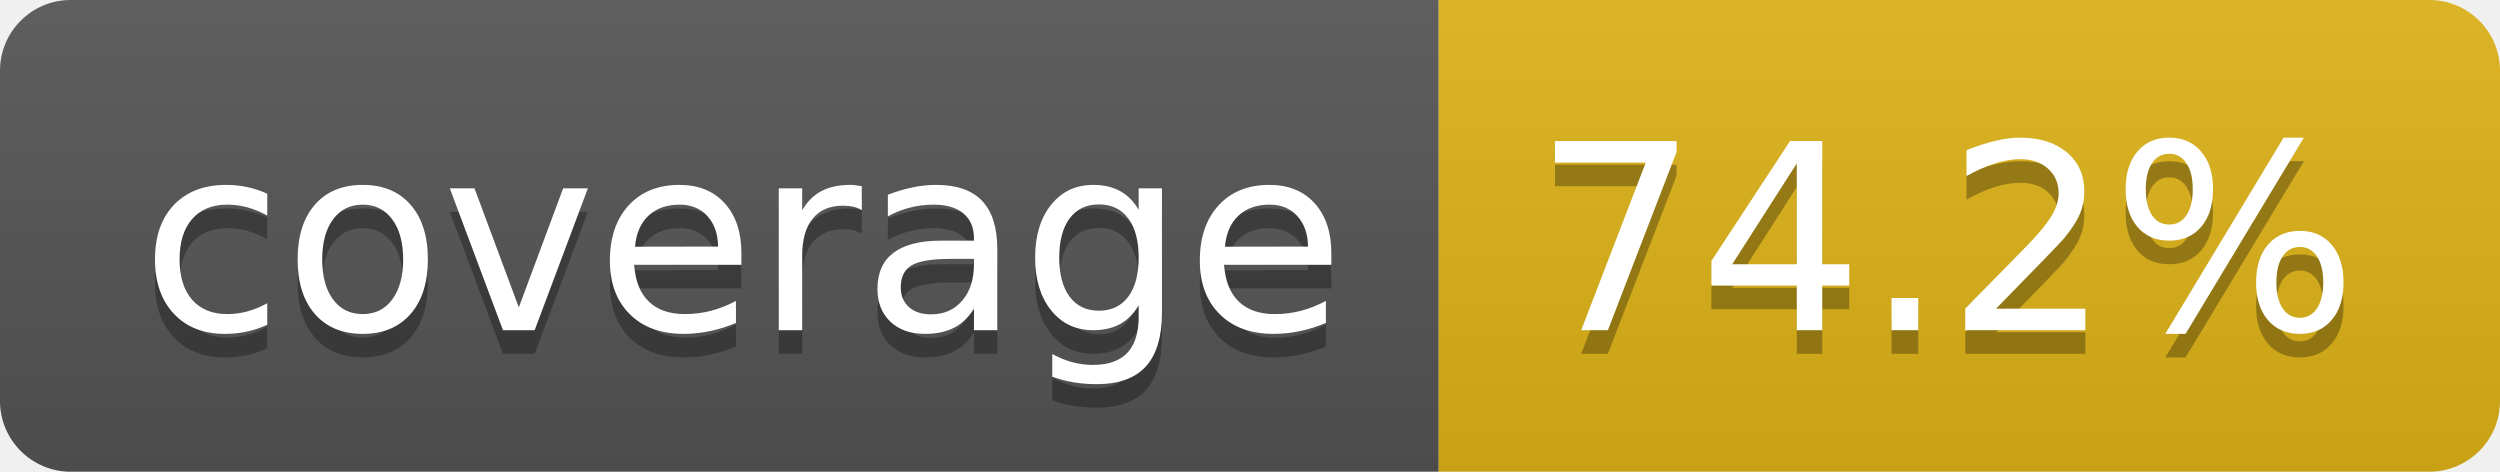
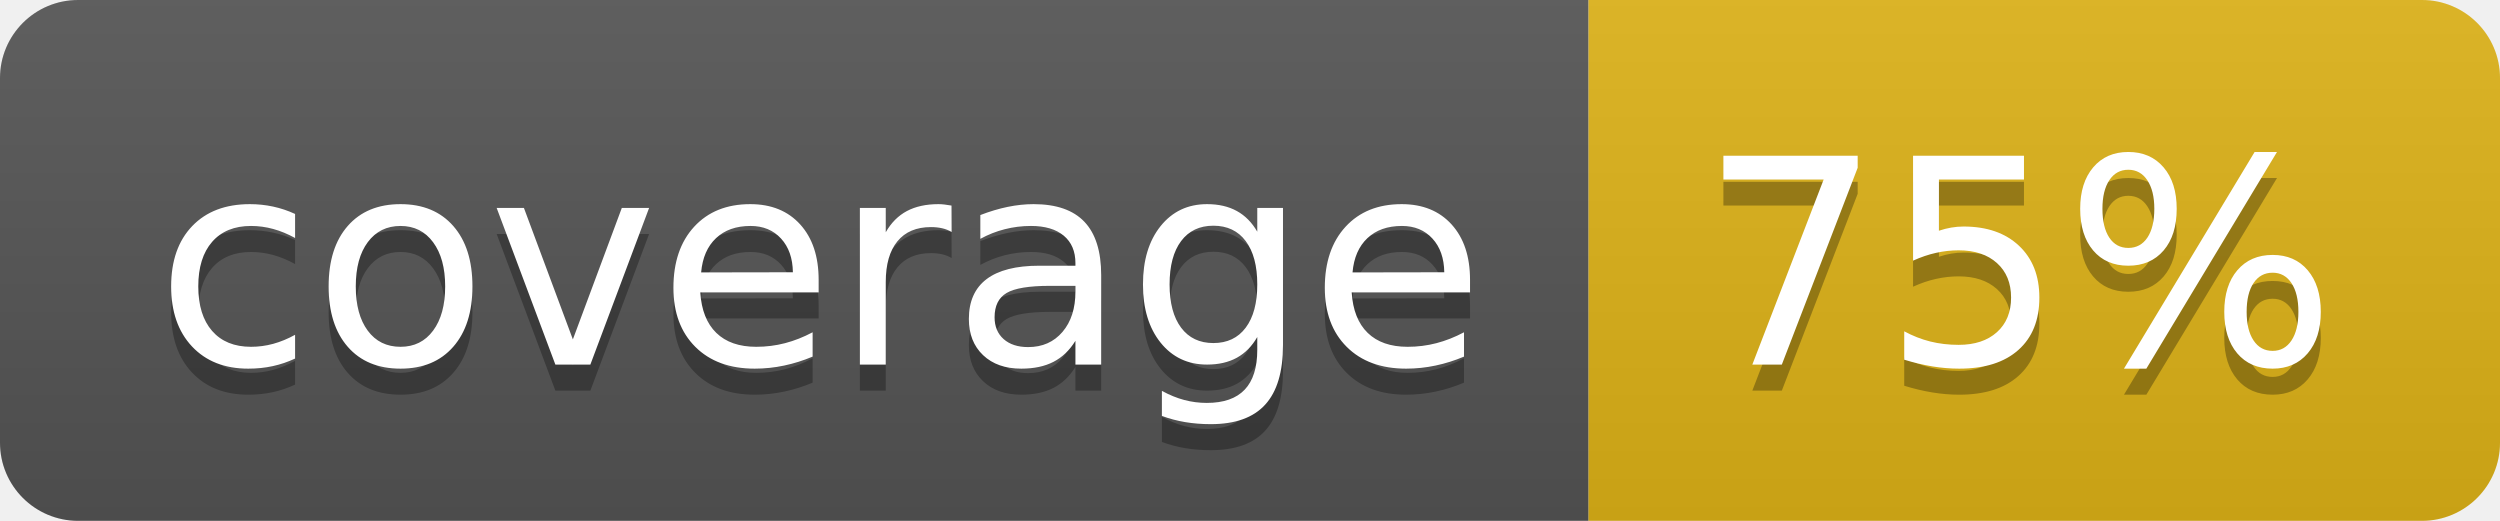
- <svg xmlns="http://www.w3.org/2000/svg" width="106" height="20" role="img" aria-label="coverage: 74.2%">
+ <svg xmlns="http://www.w3.org/2000/svg" width="96" height="20" role="img" aria-label="coverage: 75%">
  <linearGradient id="s" x2="0" y2="100%">
    <stop offset="0" stop-color="#bbb" stop-opacity=".1" />
    <stop offset="1" stop-opacity=".1" />
  </linearGradient>
  <clipPath id="r">
-     <rect width="106" height="20" rx="3" fill="#fff" />
+     <rect width="96" height="20" rx="3" fill="#fff" />
  </clipPath>
  <g clip-path="url(#r)">
    <rect width="61" height="20" fill="#555" />
-     <rect x="61" width="45" height="20" fill="#dfb317" />
-     <rect width="106" height="20" fill="url(#s)" />
+     <rect x="61" width="35" height="20" fill="#dfb317" />
+     <rect width="96" height="20" fill="url(#s)" />
  </g>
  <g fill="#fff" text-anchor="middle" font-family="Verdana,Geneva,DejaVu Sans,sans-serif" text-rendering="geometricPrecision" font-size="110">
    <text aria-hidden="true" x="315" y="150" fill="#010101" fill-opacity=".3" transform="scale(.1)" textLength="510">coverage</text>
    <text x="315" y="140" transform="scale(.1)" fill="#fff" textLength="510">coverage</text>
-     <text aria-hidden="true" x="825" y="150" fill="#010101" fill-opacity=".3" transform="scale(.1)" textLength="350">74.2%</text>
-     <text x="825" y="140" transform="scale(.1)" fill="#fff" textLength="350">74.2%</text>
+     <text aria-hidden="true" x="775" y="150" fill="#010101" fill-opacity=".3" transform="scale(.1)" textLength="245">75%</text>
+     <text x="775" y="140" transform="scale(.1)" fill="#fff" textLength="245">75%</text>
  </g>
</svg>
